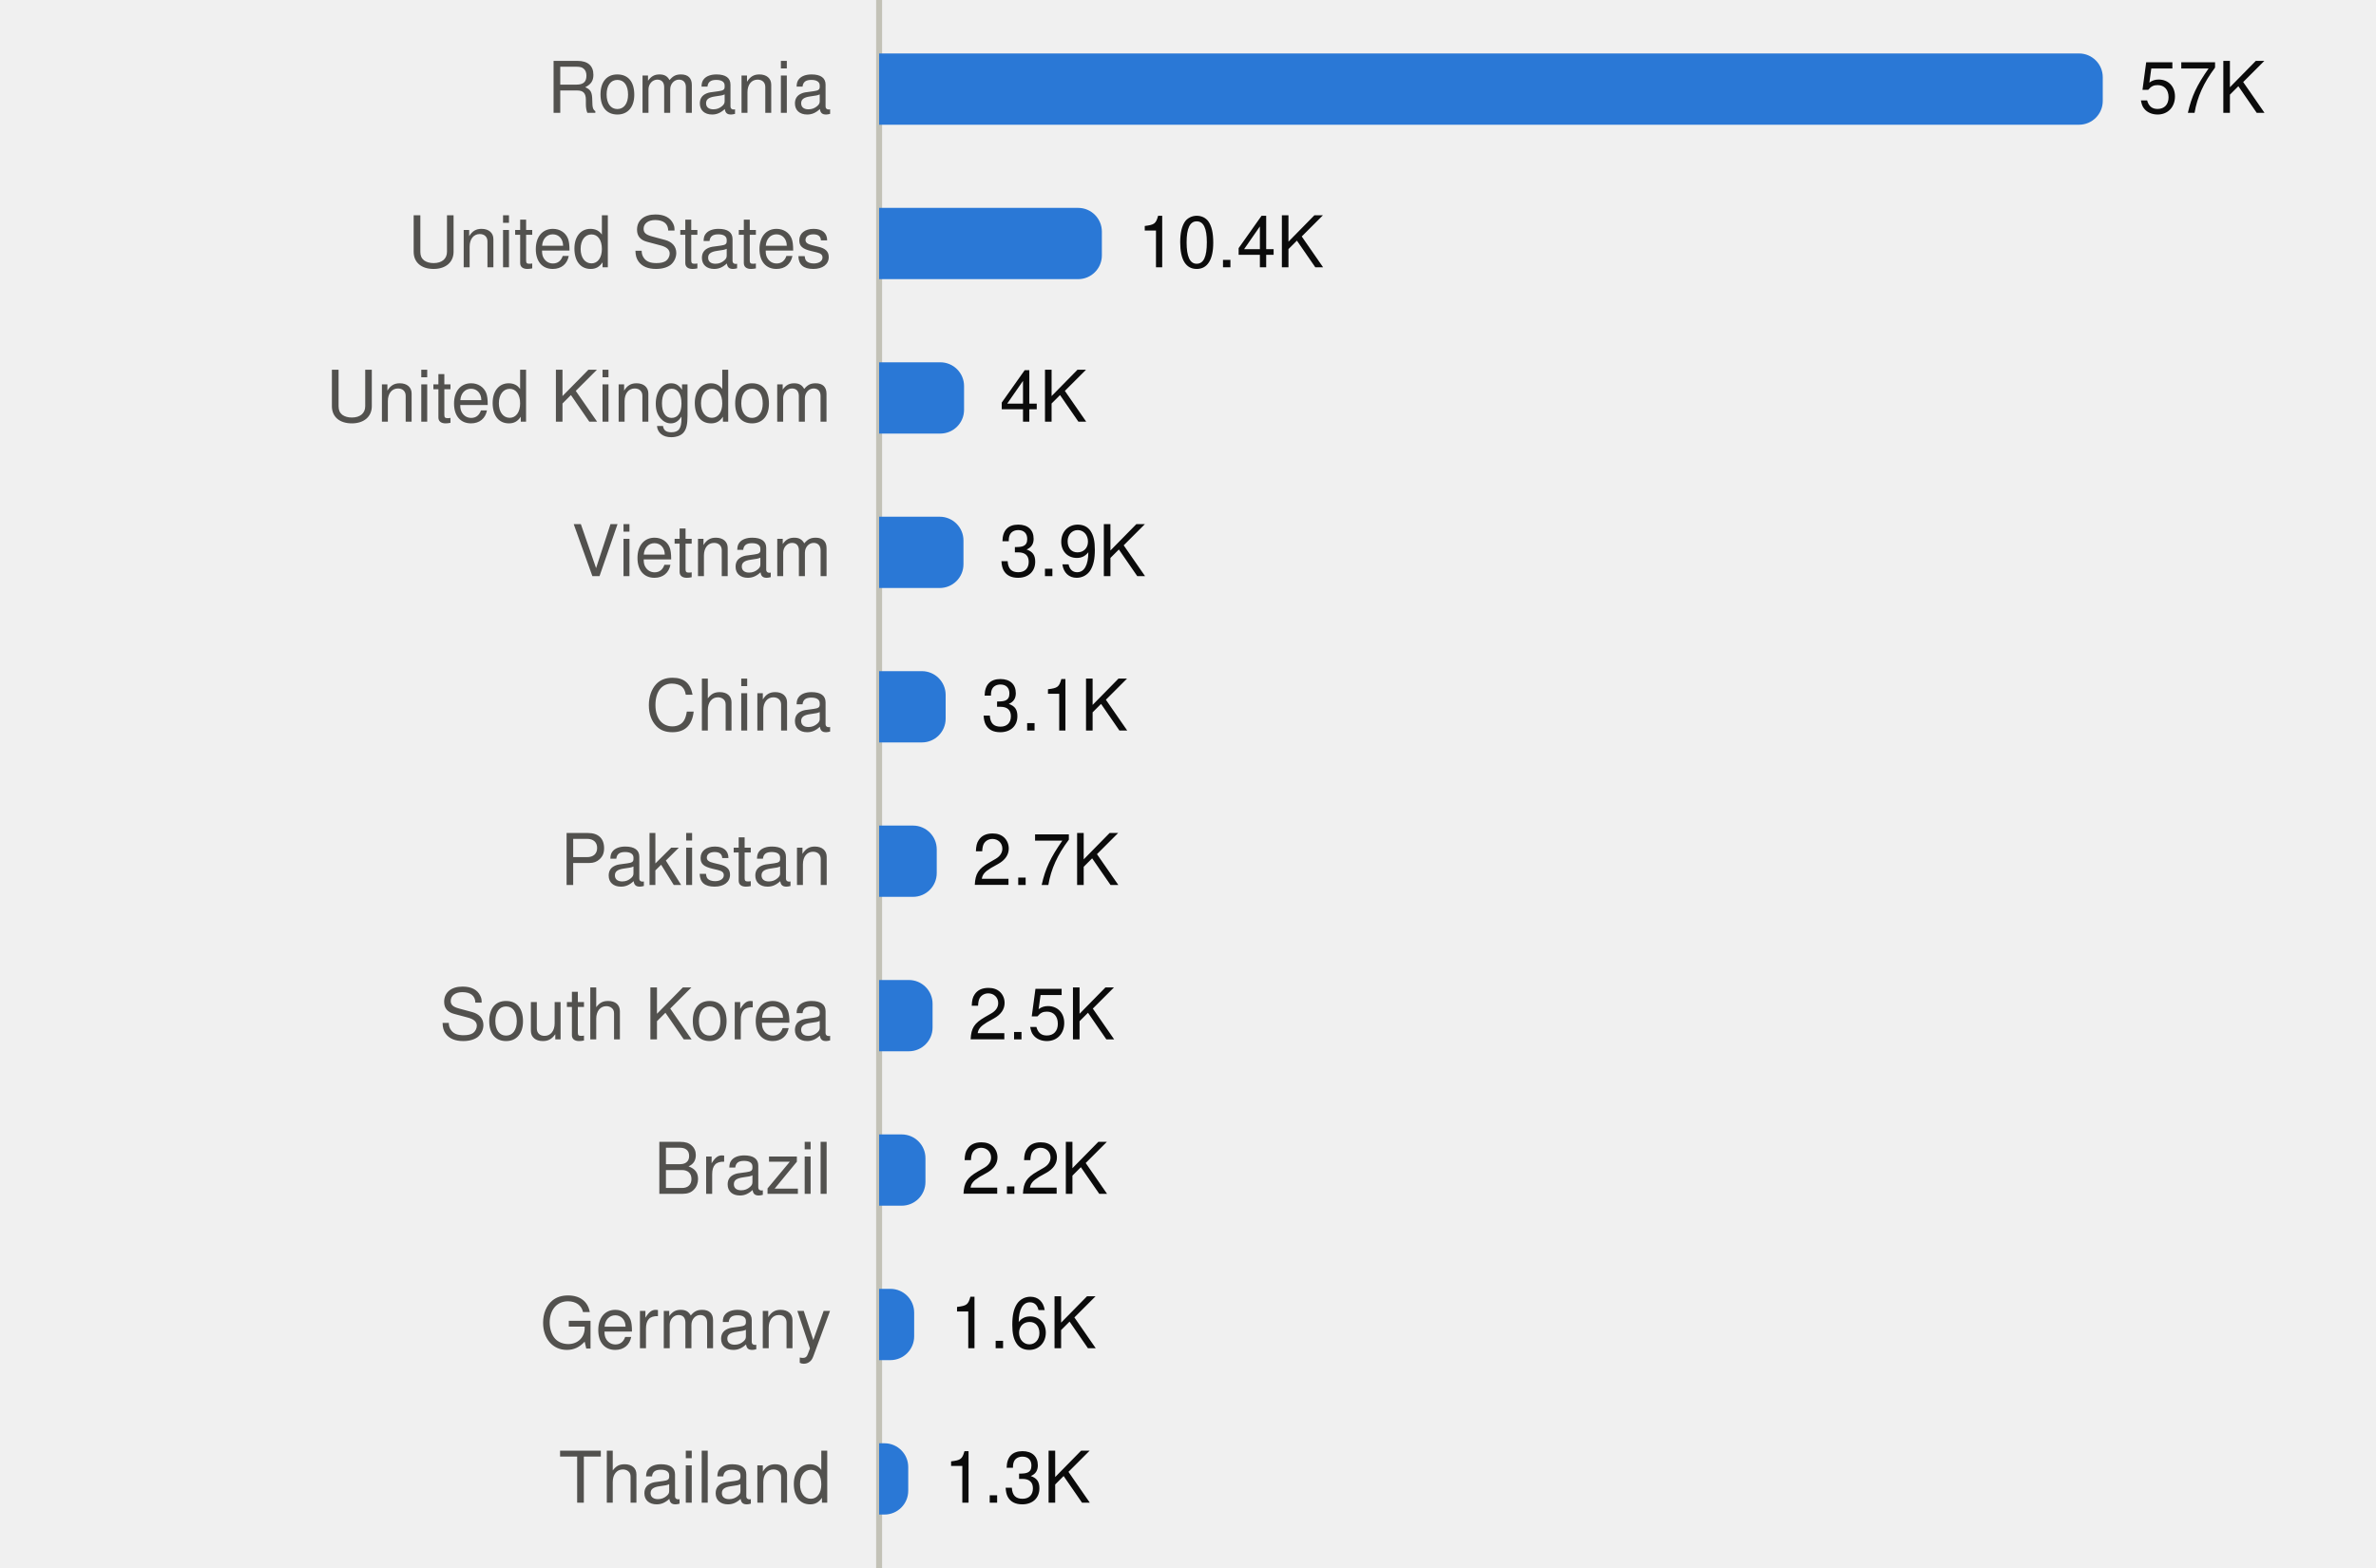
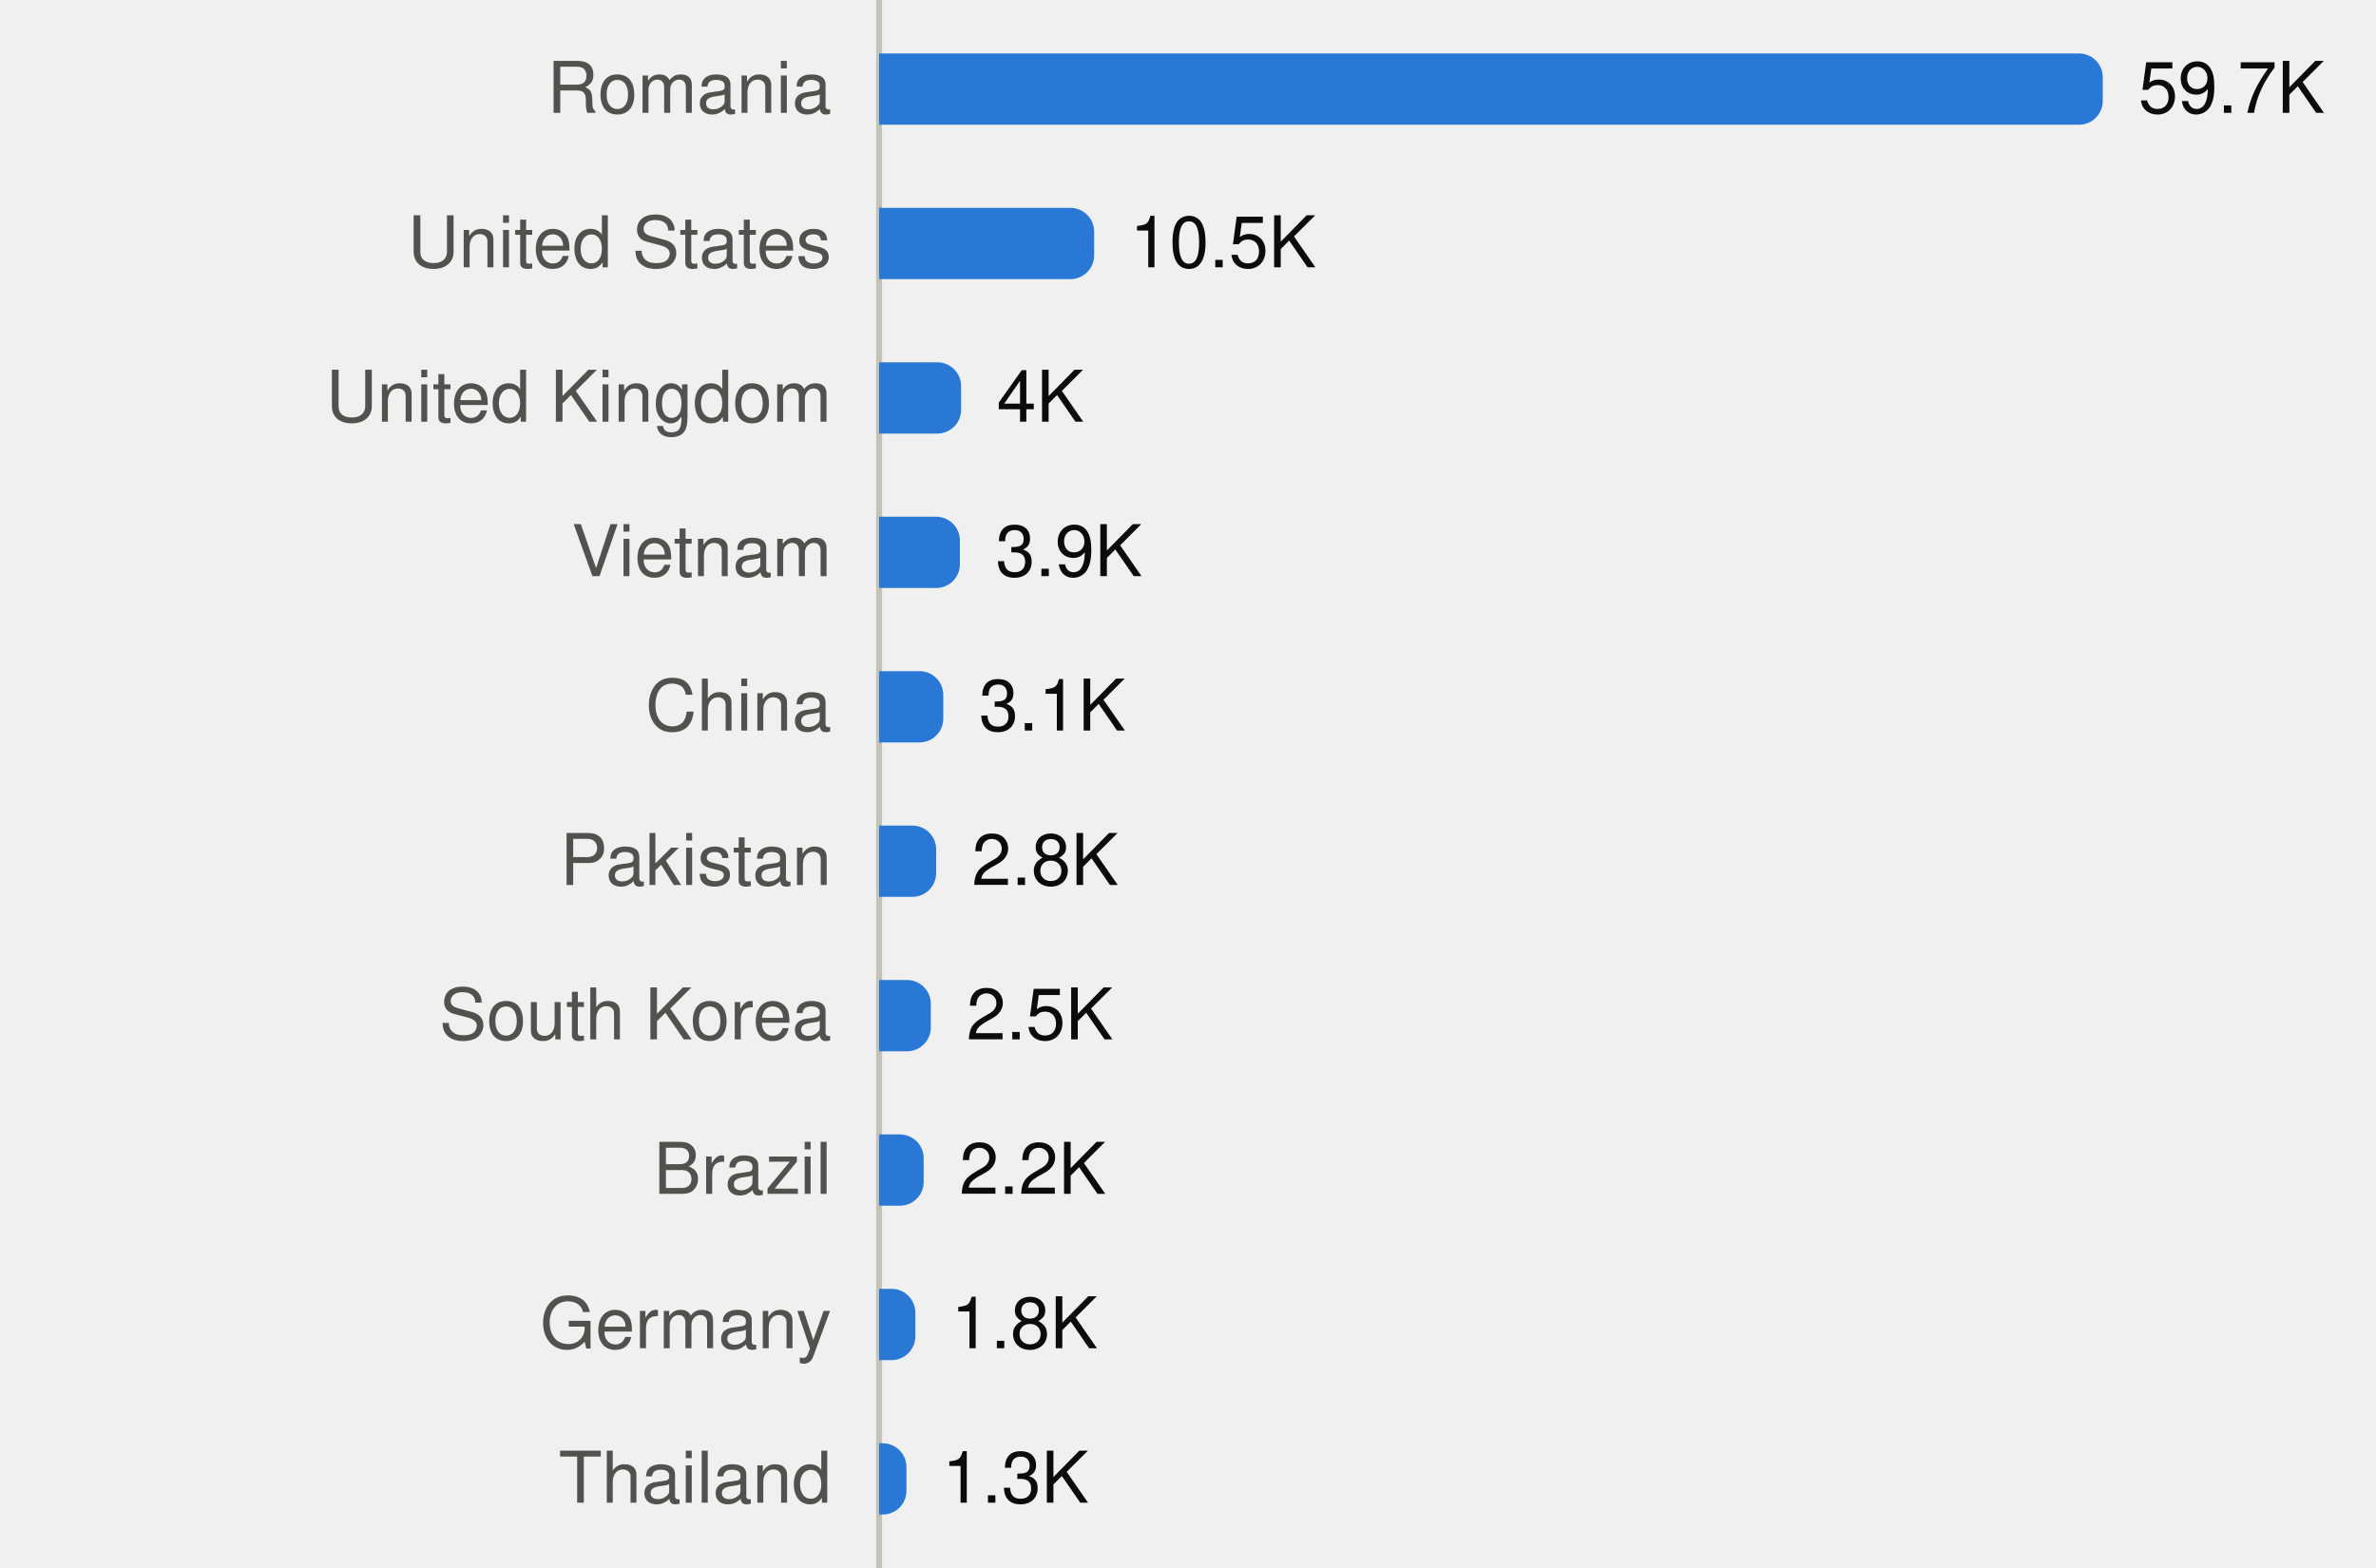
<svg xmlns="http://www.w3.org/2000/svg" viewBox="0 0 400 264" width="400" height="264" role="img">
  <style>
text{font-family:system-ui,-apple-system,"Segoe UI",Helvetica,Arial,sans-serif;font-size:12px}
.mono{font-family:ui-monospace,SFMono-Regular,Menlo,Consolas,monospace;font-size:11.5px}
.ink{fill:#0b0b0b}.ink2{fill:#52514e}.muted{fill:#898781}
.grid{stroke:#e1e0d9}.axis{stroke:#c3c2b7}
.mark{fill:#2a78d6}.line{stroke:#2a78d6;fill:none}.area{fill:#2a78d6;fill-opacity:.1}
.ring{stroke:#ffffff}
@media (prefers-color-scheme:dark){
.ink{fill:#f0efec}.ink2{fill:#c3c2b7}.grid{stroke:#2c2c2a}.axis{stroke:#383835}
.mark{fill:#3987e5}.line{stroke:#3987e5}.area{fill:#3987e5}.ring{stroke:#0d1117}}
</style>
  <line class="axis" x1="148" x2="148" y1="0" y2="264" />
  <text class="ink2" x="140" y="19.0" text-anchor="end">Romania</text>
  <path class="mark" d="M148.0,9.0H350.0A4,4 0 0 1 354.0,13.0V17.0A4,4 0 0 1 350.0,21.0H148.0Z" />
-   <text class="ink" x="360.0" y="19.0">57K</text>
+   <text class="ink" x="360.0" y="19.0">59.7K</text>
  <text class="ink2" x="140" y="45.0" text-anchor="end">United States</text>
-   <path class="mark" d="M148.0,35.0H181.5A4,4 0 0 1 185.5,39.0V43.0A4,4 0 0 1 181.5,47.0H148.0Z" />
-   <text class="ink" x="191.5" y="45.0">10.4K</text>
+   <path class="mark" d="M148.0,35.0H180.2A4,4 0 0 1 184.2,39.0V43.0A4,4 0 0 1 180.2,47.0H148.0Z" />
+   <text class="ink" x="190.2" y="45.0">10.5K</text>
  <text class="ink2" x="140" y="71.0" text-anchor="end">United Kingdom</text>
-   <path class="mark" d="M148.0,61.0H158.3A4,4 0 0 1 162.3,65.0V69.0A4,4 0 0 1 158.3,73.0H148.0Z" />
-   <text class="ink" x="168.3" y="71.0">4K</text>
+   <path class="mark" d="M148.0,61.0H157.8A4,4 0 0 1 161.8,65.0V69.0A4,4 0 0 1 157.8,73.0H148.0Z" />
+   <text class="ink" x="167.8" y="71.0">4K</text>
  <text class="ink2" x="140" y="97.0" text-anchor="end">Vietnam</text>
-   <path class="mark" d="M148.0,87.0H158.2A4,4 0 0 1 162.2,91.0V95.0A4,4 0 0 1 158.2,99.0H148.0Z" />
-   <text class="ink" x="168.2" y="97.0">3.9K</text>
+   <path class="mark" d="M148.0,87.0H157.6A4,4 0 0 1 161.6,91.0V95.0A4,4 0 0 1 157.6,99.0H148.0Z" />
+   <text class="ink" x="167.6" y="97.0">3.9K</text>
  <text class="ink2" x="140" y="123.0" text-anchor="end">China</text>
-   <path class="mark" d="M148.0,113.0H155.2A4,4 0 0 1 159.2,117.0V121.0A4,4 0 0 1 155.2,125.0H148.0Z" />
-   <text class="ink" x="165.2" y="123.0">3.1K</text>
+   <path class="mark" d="M148.0,113.0H154.8A4,4 0 0 1 158.8,117.0V121.0A4,4 0 0 1 154.8,125.0H148.0Z" />
+   <text class="ink" x="164.8" y="123.0">3.1K</text>
  <text class="ink2" x="140" y="149.0" text-anchor="end">Pakistan</text>
-   <path class="mark" d="M148.0,139.0H153.7A4,4 0 0 1 157.7,143.0V147.0A4,4 0 0 1 153.7,151.0H148.0Z" />
-   <text class="ink" x="163.7" y="149.0">2.7K</text>
+   <path class="mark" d="M148.0,139.0H153.6A4,4 0 0 1 157.6,143.0V147.0A4,4 0 0 1 153.6,151.0H148.0Z" />
+   <text class="ink" x="163.6" y="149.0">2.8K</text>
  <text class="ink2" x="140" y="175.0" text-anchor="end">South Korea</text>
-   <path class="mark" d="M148.0,165.0H153.0A4,4 0 0 1 157.0,169.0V173.0A4,4 0 0 1 153.0,177.0H148.0Z" />
-   <text class="ink" x="163.0" y="175.0">2.5K</text>
+   <path class="mark" d="M148.0,165.0H152.7A4,4 0 0 1 156.7,169.0V173.0A4,4 0 0 1 152.7,177.0H148.0Z" />
+   <text class="ink" x="162.7" y="175.0">2.5K</text>
  <text class="ink2" x="140" y="201.0" text-anchor="end">Brazil</text>
-   <path class="mark" d="M148.0,191.0H151.8A4,4 0 0 1 155.8,195.0V199.0A4,4 0 0 1 151.8,203.0H148.0Z" />
-   <text class="ink" x="161.8" y="201.0">2.2K</text>
+   <path class="mark" d="M148.0,191.0H151.5A4,4 0 0 1 155.5,195.0V199.0A4,4 0 0 1 151.5,203.0H148.0Z" />
+   <text class="ink" x="161.5" y="201.0">2.2K</text>
  <text class="ink2" x="140" y="227.0" text-anchor="end">Germany</text>
-   <path class="mark" d="M148.0,217.0H149.9A4,4 0 0 1 153.9,221.0V225.0A4,4 0 0 1 149.9,229.0H148.0Z" />
-   <text class="ink" x="159.9" y="227.0">1.6K</text>
+   <path class="mark" d="M148.0,217.0H150.1A4,4 0 0 1 154.1,221.0V225.0A4,4 0 0 1 150.1,229.0H148.0Z" />
+   <text class="ink" x="160.1" y="227.0">1.8K</text>
  <text class="ink2" x="140" y="253.0" text-anchor="end">Thailand</text>
-   <path class="mark" d="M148.0,243.0H148.9A4,4 0 0 1 152.9,247.0V251.0A4,4 0 0 1 148.9,255.0H148.0Z" />
-   <text class="ink" x="158.9" y="253.0">1.3K</text>
+   <path class="mark" d="M148.0,243.0H148.6A4,4 0 0 1 152.6,247.0V251.0A4,4 0 0 1 148.6,255.0H148.0Z" />
+   <text class="ink" x="158.6" y="253.0">1.3K</text>
</svg>
